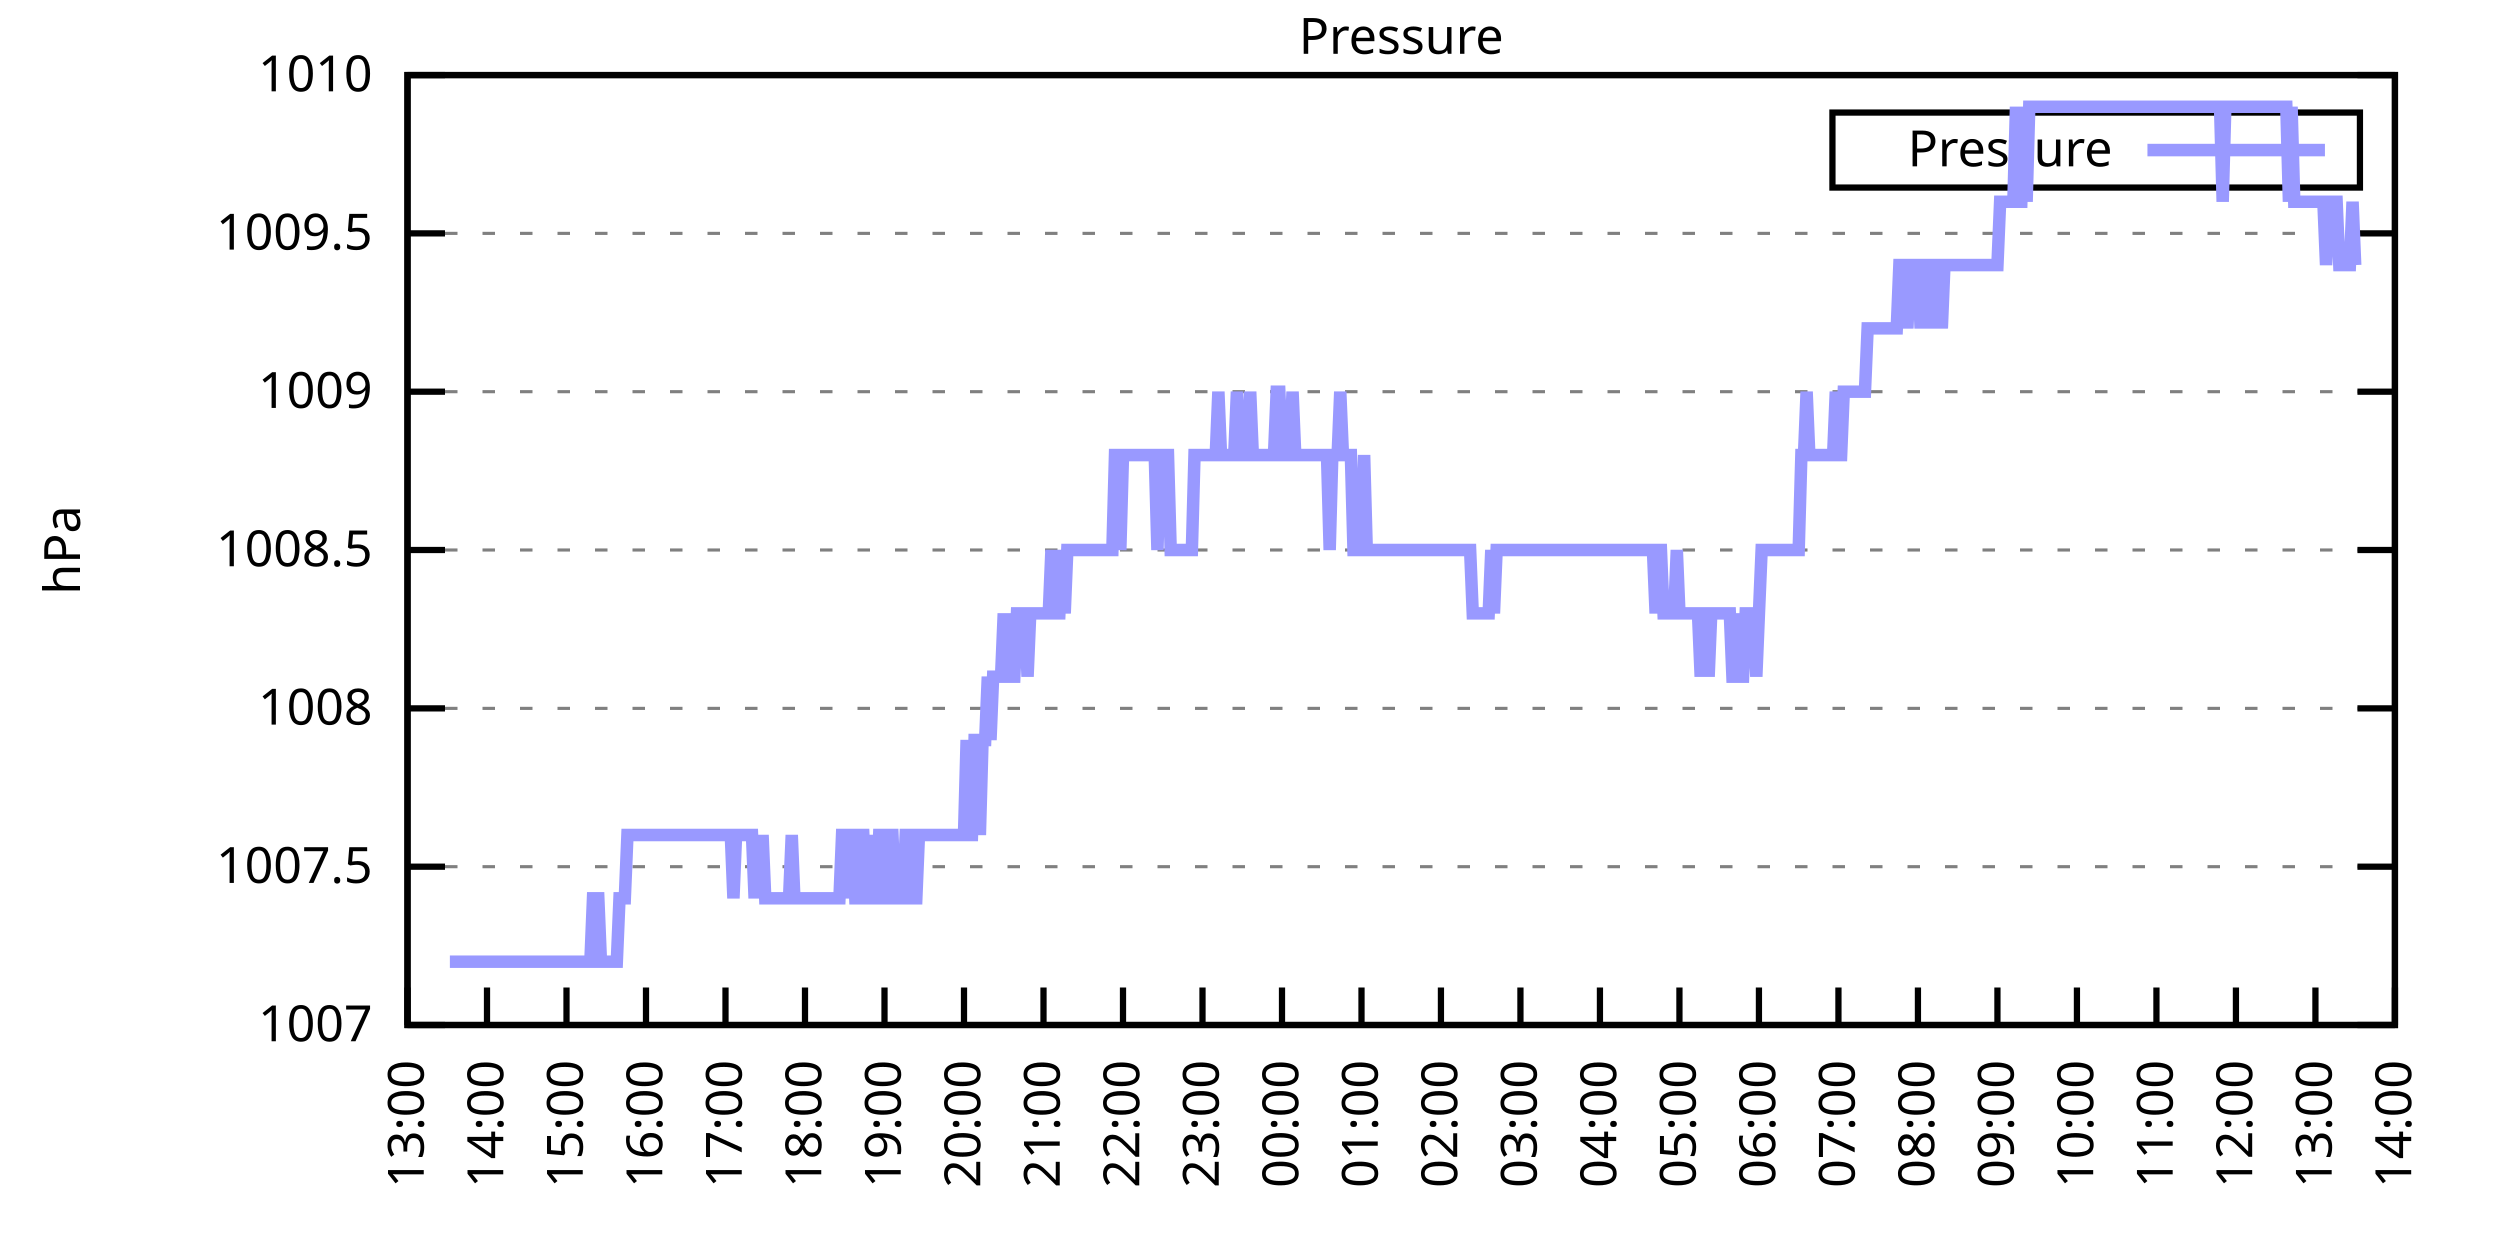
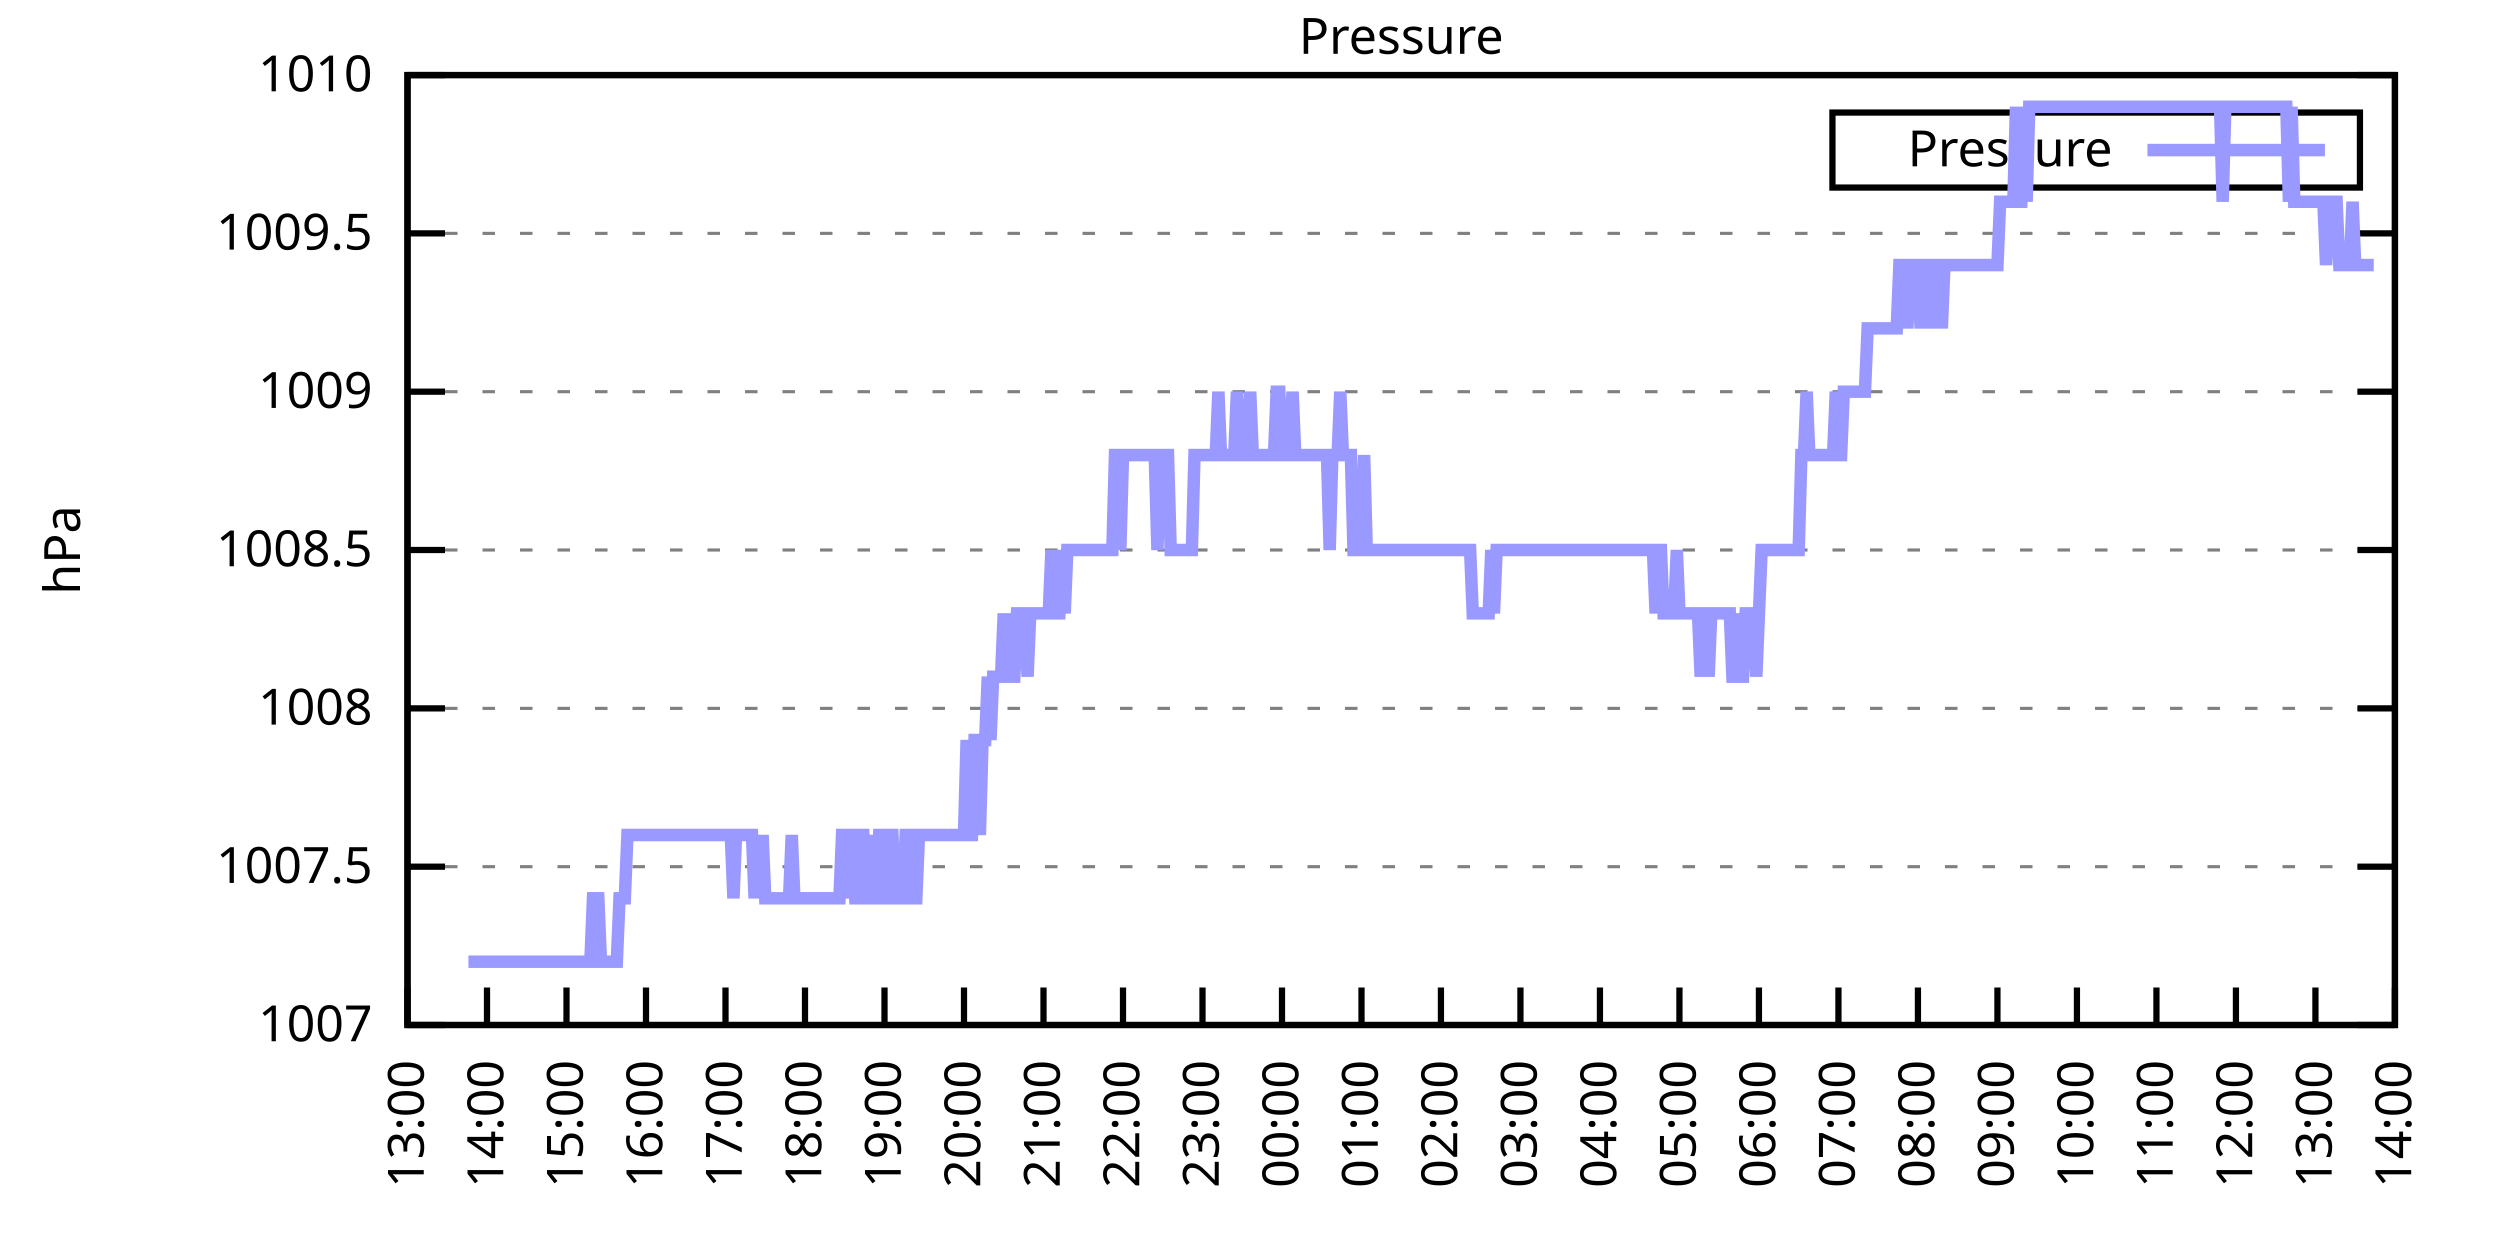
<svg xmlns="http://www.w3.org/2000/svg" xmlns:xlink="http://www.w3.org/1999/xlink" width="400" height="200" viewBox="0 0 400 200">
  <g id="gnuplot_canvas">
    <rect x="0" y="0" width="400" height="200" fill="none" />
    <defs>
      <circle id="gpDot" r="0.5" stroke-width="0.5" stroke="currentColor" />
      <path id="gpPt0" stroke-width="0.333" stroke="currentColor" d="M-1,0 h2 M0,-1 v2" />
      <path id="gpPt1" stroke-width="0.333" stroke="currentColor" d="M-1,-1 L1,1 M1,-1 L-1,1" />
      <path id="gpPt2" stroke-width="0.333" stroke="currentColor" d="M-1,0 L1,0 M0,-1 L0,1 M-1,-1 L1,1 M-1,1 L1,-1" />
      <rect id="gpPt3" stroke-width="0.333" stroke="currentColor" x="-1" y="-1" width="2" height="2" />
      <rect id="gpPt4" stroke-width="0.333" stroke="currentColor" fill="currentColor" x="-1" y="-1" width="2" height="2" />
      <circle id="gpPt5" stroke-width="0.333" stroke="currentColor" cx="0" cy="0" r="1" />
      <use xlink:href="#gpPt5" id="gpPt6" fill="currentColor" stroke="none" />
      <path id="gpPt7" stroke-width="0.333" stroke="currentColor" d="M0,-1.33 L-1.33,0.67 L1.33,0.67 z" />
      <use xlink:href="#gpPt7" id="gpPt8" fill="currentColor" stroke="none" />
      <use xlink:href="#gpPt7" id="gpPt9" stroke="currentColor" transform="rotate(180)" />
      <use xlink:href="#gpPt9" id="gpPt10" fill="currentColor" stroke="none" />
      <use xlink:href="#gpPt3" id="gpPt11" stroke="currentColor" transform="rotate(45)" />
      <use xlink:href="#gpPt11" id="gpPt12" fill="currentColor" stroke="none" />
      <path id="gpPt13" stroke-width="0.333" stroke="currentColor" d="M0,1.330 L1.265,0.411 L0.782,-1.067 L-0.782,-1.076 L-1.265,0.411 z" />
      <use xlink:href="#gpPt13" id="gpPt14" fill="currentColor" stroke="none" />
      <filter id="textbox" filterUnits="objectBoundingBox" x="0" y="0" height="1" width="1">
        <feFlood flood-color="white" flood-opacity="1" result="bgnd" />
        <feComposite in="SourceGraphic" in2="bgnd" operator="atop" />
      </filter>
      <filter id="greybox" filterUnits="objectBoundingBox" x="0" y="0" height="1" width="1">
        <feFlood flood-color="lightgrey" flood-opacity="1" result="grey" />
        <feComposite in="SourceGraphic" in2="grey" operator="atop" />
      </filter>
    </defs>
    <g fill="none" color="white" stroke="currentColor" stroke-width="1.00" stroke-linecap="butt" stroke-linejoin="miter">
</g>
    <g fill="none" color="black" stroke="currentColor" stroke-width="1.00" stroke-linecap="butt" stroke-linejoin="miter">
      <g stroke="none" shape-rendering="crispEdges">
        <polygon fill="rgb(255, 255, 255)" points="65.20,164.00 383.18,164.00 383.18,12.02 65.20,12.02 " />
      </g>
    </g>
    <g fill="none" color="black" stroke="currentColor" stroke-width="1.00" stroke-linecap="butt" stroke-linejoin="miter">
</g>
    <g fill="none" color="black" stroke="black" stroke-width="0.50" stroke-linecap="butt" stroke-linejoin="miter">
</g>
    <g fill="none" color="gray" stroke="currentColor" stroke-width="0.50" stroke-linecap="butt" stroke-linejoin="miter">
      <path stroke="gray" stroke-dasharray="2,4" class="gridline" d="M65.20,164.00 L383.19,164.00  " />
    </g>
    <g fill="none" color="gray" stroke="gray" stroke-width="1.00" stroke-linecap="butt" stroke-linejoin="miter">
</g>
    <g fill="none" color="black" stroke="currentColor" stroke-width="1.00" stroke-linecap="butt" stroke-linejoin="miter">
      <path stroke="black" d="M65.20,164.00 L71.20,164.00 M383.19,164.00 L377.19,164.00  " />
      <g transform="translate(59.60,166.60)" stroke="none" fill="black" font-family="Sans" font-size="8.00" text-anchor="end">
        <text>
          <tspan font-family="Sans"> 1007</tspan>
        </text>
      </g>
    </g>
    <g fill="none" color="black" stroke="currentColor" stroke-width="1.00" stroke-linecap="butt" stroke-linejoin="miter">
</g>
    <g fill="none" color="black" stroke="black" stroke-width="0.50" stroke-linecap="butt" stroke-linejoin="miter">
</g>
    <g fill="none" color="gray" stroke="currentColor" stroke-width="0.50" stroke-linecap="butt" stroke-linejoin="miter">
      <path stroke="gray" stroke-dasharray="2,4" class="gridline" d="M65.20,138.67 L383.19,138.67  " />
    </g>
    <g fill="none" color="gray" stroke="gray" stroke-width="1.00" stroke-linecap="butt" stroke-linejoin="miter">
</g>
    <g fill="none" color="black" stroke="currentColor" stroke-width="1.00" stroke-linecap="butt" stroke-linejoin="miter">
      <path stroke="black" d="M65.20,138.67 L71.20,138.67 M383.19,138.67 L377.19,138.67  " />
      <g transform="translate(59.60,141.27)" stroke="none" fill="black" font-family="Sans" font-size="8.00" text-anchor="end">
        <text>
          <tspan font-family="Sans"> 1007.5</tspan>
        </text>
      </g>
    </g>
    <g fill="none" color="black" stroke="currentColor" stroke-width="1.00" stroke-linecap="butt" stroke-linejoin="miter">
</g>
    <g fill="none" color="black" stroke="black" stroke-width="0.50" stroke-linecap="butt" stroke-linejoin="miter">
</g>
    <g fill="none" color="gray" stroke="currentColor" stroke-width="0.50" stroke-linecap="butt" stroke-linejoin="miter">
      <path stroke="gray" stroke-dasharray="2,4" class="gridline" d="M65.20,113.34 L383.19,113.34  " />
    </g>
    <g fill="none" color="gray" stroke="gray" stroke-width="1.00" stroke-linecap="butt" stroke-linejoin="miter">
</g>
    <g fill="none" color="black" stroke="currentColor" stroke-width="1.00" stroke-linecap="butt" stroke-linejoin="miter">
      <path stroke="black" d="M65.20,113.34 L71.20,113.34 M383.19,113.34 L377.19,113.34  " />
      <g transform="translate(59.60,115.94)" stroke="none" fill="black" font-family="Sans" font-size="8.00" text-anchor="end">
        <text>
          <tspan font-family="Sans"> 1008</tspan>
        </text>
      </g>
    </g>
    <g fill="none" color="black" stroke="currentColor" stroke-width="1.00" stroke-linecap="butt" stroke-linejoin="miter">
</g>
    <g fill="none" color="black" stroke="black" stroke-width="0.50" stroke-linecap="butt" stroke-linejoin="miter">
</g>
    <g fill="none" color="gray" stroke="currentColor" stroke-width="0.50" stroke-linecap="butt" stroke-linejoin="miter">
      <path stroke="gray" stroke-dasharray="2,4" class="gridline" d="M65.20,88.00 L383.19,88.00  " />
    </g>
    <g fill="none" color="gray" stroke="gray" stroke-width="1.00" stroke-linecap="butt" stroke-linejoin="miter">
</g>
    <g fill="none" color="black" stroke="currentColor" stroke-width="1.00" stroke-linecap="butt" stroke-linejoin="miter">
      <path stroke="black" d="M65.20,88.00 L71.20,88.00 M383.19,88.00 L377.19,88.00  " />
      <g transform="translate(59.60,90.60)" stroke="none" fill="black" font-family="Sans" font-size="8.00" text-anchor="end">
        <text>
          <tspan font-family="Sans"> 1008.5</tspan>
        </text>
      </g>
    </g>
    <g fill="none" color="black" stroke="currentColor" stroke-width="1.00" stroke-linecap="butt" stroke-linejoin="miter">
</g>
    <g fill="none" color="black" stroke="black" stroke-width="0.50" stroke-linecap="butt" stroke-linejoin="miter">
</g>
    <g fill="none" color="gray" stroke="currentColor" stroke-width="0.50" stroke-linecap="butt" stroke-linejoin="miter">
      <path stroke="gray" stroke-dasharray="2,4" class="gridline" d="M65.20,62.67 L383.19,62.67  " />
    </g>
    <g fill="none" color="gray" stroke="gray" stroke-width="1.00" stroke-linecap="butt" stroke-linejoin="miter">
</g>
    <g fill="none" color="black" stroke="currentColor" stroke-width="1.00" stroke-linecap="butt" stroke-linejoin="miter">
      <path stroke="black" d="M65.20,62.67 L71.20,62.67 M383.19,62.67 L377.19,62.67  " />
      <g transform="translate(59.60,65.27)" stroke="none" fill="black" font-family="Sans" font-size="8.00" text-anchor="end">
        <text>
          <tspan font-family="Sans"> 1009</tspan>
        </text>
      </g>
    </g>
    <g fill="none" color="black" stroke="currentColor" stroke-width="1.00" stroke-linecap="butt" stroke-linejoin="miter">
</g>
    <g fill="none" color="black" stroke="black" stroke-width="0.50" stroke-linecap="butt" stroke-linejoin="miter">
</g>
    <g fill="none" color="gray" stroke="currentColor" stroke-width="0.50" stroke-linecap="butt" stroke-linejoin="miter">
      <path stroke="gray" stroke-dasharray="2,4" class="gridline" d="M65.20,37.34 L383.19,37.34  " />
    </g>
    <g fill="none" color="gray" stroke="gray" stroke-width="1.00" stroke-linecap="butt" stroke-linejoin="miter">
</g>
    <g fill="none" color="black" stroke="currentColor" stroke-width="1.00" stroke-linecap="butt" stroke-linejoin="miter">
      <path stroke="black" d="M65.20,37.34 L71.20,37.34 M383.19,37.34 L377.19,37.34  " />
      <g transform="translate(59.60,39.94)" stroke="none" fill="black" font-family="Sans" font-size="8.00" text-anchor="end">
        <text>
          <tspan font-family="Sans"> 1009.5</tspan>
        </text>
      </g>
    </g>
    <g fill="none" color="black" stroke="currentColor" stroke-width="1.00" stroke-linecap="butt" stroke-linejoin="miter">
</g>
    <g fill="none" color="black" stroke="black" stroke-width="0.50" stroke-linecap="butt" stroke-linejoin="miter">
</g>
    <g fill="none" color="gray" stroke="currentColor" stroke-width="0.50" stroke-linecap="butt" stroke-linejoin="miter">
      <path stroke="gray" stroke-dasharray="2,4" class="gridline" d="M65.20,12.01 L383.19,12.01  " />
    </g>
    <g fill="none" color="gray" stroke="gray" stroke-width="1.00" stroke-linecap="butt" stroke-linejoin="miter">
</g>
    <g fill="none" color="black" stroke="currentColor" stroke-width="1.00" stroke-linecap="butt" stroke-linejoin="miter">
      <path stroke="black" d="M65.20,12.01 L71.20,12.01 M383.19,12.01 L377.19,12.01  " />
      <g transform="translate(59.60,14.61)" stroke="none" fill="black" font-family="Sans" font-size="8.00" text-anchor="end">
        <text>
          <tspan font-family="Sans"> 1010</tspan>
        </text>
      </g>
    </g>
    <g fill="none" color="black" stroke="currentColor" stroke-width="1.00" stroke-linecap="butt" stroke-linejoin="miter">
      <path stroke="black" d="M65.20,164.00 L65.20,158.00  " />
      <g transform="translate(67.80,169.60) rotate(270.00)" stroke="none" fill="black" font-family="Sans" font-size="8.00" text-anchor="end">
        <text>
          <tspan font-family="Sans">13:00</tspan>
        </text>
      </g>
    </g>
    <g fill="none" color="black" stroke="currentColor" stroke-width="1.00" stroke-linecap="butt" stroke-linejoin="miter">
      <path stroke="black" d="M77.92,164.00 L77.92,158.00  " />
      <g transform="translate(80.52,169.60) rotate(270.00)" stroke="none" fill="black" font-family="Sans" font-size="8.00" text-anchor="end">
        <text>
          <tspan font-family="Sans">14:00</tspan>
        </text>
      </g>
    </g>
    <g fill="none" color="black" stroke="currentColor" stroke-width="1.00" stroke-linecap="butt" stroke-linejoin="miter">
      <path stroke="black" d="M90.64,164.00 L90.64,158.00  " />
      <g transform="translate(93.24,169.60) rotate(270.00)" stroke="none" fill="black" font-family="Sans" font-size="8.00" text-anchor="end">
        <text>
          <tspan font-family="Sans">15:00</tspan>
        </text>
      </g>
    </g>
    <g fill="none" color="black" stroke="currentColor" stroke-width="1.00" stroke-linecap="butt" stroke-linejoin="miter">
      <path stroke="black" d="M103.36,164.00 L103.36,158.00  " />
      <g transform="translate(105.96,169.60) rotate(270.00)" stroke="none" fill="black" font-family="Sans" font-size="8.00" text-anchor="end">
        <text>
          <tspan font-family="Sans">16:00</tspan>
        </text>
      </g>
    </g>
    <g fill="none" color="black" stroke="currentColor" stroke-width="1.00" stroke-linecap="butt" stroke-linejoin="miter">
      <path stroke="black" d="M116.08,164.00 L116.08,158.00  " />
      <g transform="translate(118.68,169.60) rotate(270.00)" stroke="none" fill="black" font-family="Sans" font-size="8.00" text-anchor="end">
        <text>
          <tspan font-family="Sans">17:00</tspan>
        </text>
      </g>
    </g>
    <g fill="none" color="black" stroke="currentColor" stroke-width="1.00" stroke-linecap="butt" stroke-linejoin="miter">
      <path stroke="black" d="M128.80,164.00 L128.80,158.00  " />
      <g transform="translate(131.40,169.60) rotate(270.00)" stroke="none" fill="black" font-family="Sans" font-size="8.00" text-anchor="end">
        <text>
          <tspan font-family="Sans">18:00</tspan>
        </text>
      </g>
    </g>
    <g fill="none" color="black" stroke="currentColor" stroke-width="1.00" stroke-linecap="butt" stroke-linejoin="miter">
      <path stroke="black" d="M141.52,164.00 L141.52,158.00  " />
      <g transform="translate(144.12,169.60) rotate(270.00)" stroke="none" fill="black" font-family="Sans" font-size="8.00" text-anchor="end">
        <text>
          <tspan font-family="Sans">19:00</tspan>
        </text>
      </g>
    </g>
    <g fill="none" color="black" stroke="currentColor" stroke-width="1.00" stroke-linecap="butt" stroke-linejoin="miter">
      <path stroke="black" d="M154.24,164.00 L154.24,158.00  " />
      <g transform="translate(156.84,169.60) rotate(270.00)" stroke="none" fill="black" font-family="Sans" font-size="8.00" text-anchor="end">
        <text>
          <tspan font-family="Sans">20:00</tspan>
        </text>
      </g>
    </g>
    <g fill="none" color="black" stroke="currentColor" stroke-width="1.00" stroke-linecap="butt" stroke-linejoin="miter">
      <path stroke="black" d="M166.96,164.00 L166.96,158.00  " />
      <g transform="translate(169.56,169.60) rotate(270.00)" stroke="none" fill="black" font-family="Sans" font-size="8.00" text-anchor="end">
        <text>
          <tspan font-family="Sans">21:00</tspan>
        </text>
      </g>
    </g>
    <g fill="none" color="black" stroke="currentColor" stroke-width="1.00" stroke-linecap="butt" stroke-linejoin="miter">
      <path stroke="black" d="M179.68,164.00 L179.68,158.00  " />
      <g transform="translate(182.28,169.60) rotate(270.00)" stroke="none" fill="black" font-family="Sans" font-size="8.00" text-anchor="end">
        <text>
          <tspan font-family="Sans">22:00</tspan>
        </text>
      </g>
    </g>
    <g fill="none" color="black" stroke="currentColor" stroke-width="1.00" stroke-linecap="butt" stroke-linejoin="miter">
      <path stroke="black" d="M192.40,164.00 L192.40,158.00  " />
      <g transform="translate(195.00,169.60) rotate(270.00)" stroke="none" fill="black" font-family="Sans" font-size="8.00" text-anchor="end">
        <text>
          <tspan font-family="Sans">23:00</tspan>
        </text>
      </g>
    </g>
    <g fill="none" color="black" stroke="currentColor" stroke-width="1.00" stroke-linecap="butt" stroke-linejoin="miter">
      <path stroke="black" d="M205.12,164.00 L205.12,158.00  " />
      <g transform="translate(207.72,169.60) rotate(270.00)" stroke="none" fill="black" font-family="Sans" font-size="8.00" text-anchor="end">
        <text>
          <tspan font-family="Sans">00:00</tspan>
        </text>
      </g>
    </g>
    <g fill="none" color="black" stroke="currentColor" stroke-width="1.00" stroke-linecap="butt" stroke-linejoin="miter">
      <path stroke="black" d="M217.84,164.00 L217.84,158.00  " />
      <g transform="translate(220.44,169.60) rotate(270.00)" stroke="none" fill="black" font-family="Sans" font-size="8.00" text-anchor="end">
        <text>
          <tspan font-family="Sans">01:00</tspan>
        </text>
      </g>
    </g>
    <g fill="none" color="black" stroke="currentColor" stroke-width="1.00" stroke-linecap="butt" stroke-linejoin="miter">
      <path stroke="black" d="M230.55,164.00 L230.55,158.00  " />
      <g transform="translate(233.15,169.60) rotate(270.00)" stroke="none" fill="black" font-family="Sans" font-size="8.00" text-anchor="end">
        <text>
          <tspan font-family="Sans">02:00</tspan>
        </text>
      </g>
    </g>
    <g fill="none" color="black" stroke="currentColor" stroke-width="1.00" stroke-linecap="butt" stroke-linejoin="miter">
      <path stroke="black" d="M243.27,164.00 L243.27,158.00  " />
      <g transform="translate(245.87,169.60) rotate(270.00)" stroke="none" fill="black" font-family="Sans" font-size="8.00" text-anchor="end">
        <text>
          <tspan font-family="Sans">03:00</tspan>
        </text>
      </g>
    </g>
    <g fill="none" color="black" stroke="currentColor" stroke-width="1.00" stroke-linecap="butt" stroke-linejoin="miter">
      <path stroke="black" d="M255.99,164.00 L255.99,158.00  " />
      <g transform="translate(258.59,169.60) rotate(270.00)" stroke="none" fill="black" font-family="Sans" font-size="8.00" text-anchor="end">
        <text>
          <tspan font-family="Sans">04:00</tspan>
        </text>
      </g>
    </g>
    <g fill="none" color="black" stroke="currentColor" stroke-width="1.00" stroke-linecap="butt" stroke-linejoin="miter">
      <path stroke="black" d="M268.71,164.00 L268.71,158.00  " />
      <g transform="translate(271.31,169.60) rotate(270.00)" stroke="none" fill="black" font-family="Sans" font-size="8.00" text-anchor="end">
        <text>
          <tspan font-family="Sans">05:00</tspan>
        </text>
      </g>
    </g>
    <g fill="none" color="black" stroke="currentColor" stroke-width="1.00" stroke-linecap="butt" stroke-linejoin="miter">
      <path stroke="black" d="M281.43,164.00 L281.43,158.00  " />
      <g transform="translate(284.03,169.60) rotate(270.00)" stroke="none" fill="black" font-family="Sans" font-size="8.00" text-anchor="end">
        <text>
          <tspan font-family="Sans">06:00</tspan>
        </text>
      </g>
    </g>
    <g fill="none" color="black" stroke="currentColor" stroke-width="1.00" stroke-linecap="butt" stroke-linejoin="miter">
      <path stroke="black" d="M294.15,164.00 L294.15,158.00  " />
      <g transform="translate(296.75,169.60) rotate(270.00)" stroke="none" fill="black" font-family="Sans" font-size="8.00" text-anchor="end">
        <text>
          <tspan font-family="Sans">07:00</tspan>
        </text>
      </g>
    </g>
    <g fill="none" color="black" stroke="currentColor" stroke-width="1.00" stroke-linecap="butt" stroke-linejoin="miter">
      <path stroke="black" d="M306.87,164.00 L306.87,158.00  " />
      <g transform="translate(309.47,169.60) rotate(270.00)" stroke="none" fill="black" font-family="Sans" font-size="8.00" text-anchor="end">
        <text>
          <tspan font-family="Sans">08:00</tspan>
        </text>
      </g>
    </g>
    <g fill="none" color="black" stroke="currentColor" stroke-width="1.00" stroke-linecap="butt" stroke-linejoin="miter">
      <path stroke="black" d="M319.59,164.00 L319.59,158.00  " />
      <g transform="translate(322.19,169.60) rotate(270.00)" stroke="none" fill="black" font-family="Sans" font-size="8.00" text-anchor="end">
        <text>
          <tspan font-family="Sans">09:00</tspan>
        </text>
      </g>
    </g>
    <g fill="none" color="black" stroke="currentColor" stroke-width="1.00" stroke-linecap="butt" stroke-linejoin="miter">
      <path stroke="black" d="M332.31,164.00 L332.31,158.00  " />
      <g transform="translate(334.91,169.60) rotate(270.00)" stroke="none" fill="black" font-family="Sans" font-size="8.00" text-anchor="end">
        <text>
          <tspan font-family="Sans">10:00</tspan>
        </text>
      </g>
    </g>
    <g fill="none" color="black" stroke="currentColor" stroke-width="1.00" stroke-linecap="butt" stroke-linejoin="miter">
      <path stroke="black" d="M345.03,164.00 L345.03,158.00  " />
      <g transform="translate(347.63,169.60) rotate(270.00)" stroke="none" fill="black" font-family="Sans" font-size="8.00" text-anchor="end">
        <text>
          <tspan font-family="Sans">11:00</tspan>
        </text>
      </g>
    </g>
    <g fill="none" color="black" stroke="currentColor" stroke-width="1.00" stroke-linecap="butt" stroke-linejoin="miter">
      <path stroke="black" d="M357.75,164.00 L357.75,158.00  " />
      <g transform="translate(360.35,169.60) rotate(270.00)" stroke="none" fill="black" font-family="Sans" font-size="8.00" text-anchor="end">
        <text>
          <tspan font-family="Sans">12:00</tspan>
        </text>
      </g>
    </g>
    <g fill="none" color="black" stroke="currentColor" stroke-width="1.00" stroke-linecap="butt" stroke-linejoin="miter">
      <path stroke="black" d="M370.47,164.00 L370.47,158.00  " />
      <g transform="translate(373.07,169.60) rotate(270.00)" stroke="none" fill="black" font-family="Sans" font-size="8.00" text-anchor="end">
        <text>
          <tspan font-family="Sans">13:00</tspan>
        </text>
      </g>
    </g>
    <g fill="none" color="black" stroke="currentColor" stroke-width="1.00" stroke-linecap="butt" stroke-linejoin="miter">
      <path stroke="black" d="M383.19,164.00 L383.19,158.00  " />
      <g transform="translate(385.79,169.60) rotate(270.00)" stroke="none" fill="black" font-family="Sans" font-size="8.00" text-anchor="end">
        <text>
          <tspan font-family="Sans">14:00</tspan>
        </text>
      </g>
    </g>
    <g fill="none" color="black" stroke="currentColor" stroke-width="1.00" stroke-linecap="butt" stroke-linejoin="miter">
</g>
    <g fill="none" color="black" stroke="currentColor" stroke-width="1.00" stroke-linecap="butt" stroke-linejoin="miter">
      <path stroke="black" d="M65.20,12.01 L65.20,164.00 L383.19,164.00 L383.19,12.01 L65.20,12.01 Z  " />
    </g>
    <g fill="none" color="black" stroke="currentColor" stroke-width="1.00" stroke-linecap="butt" stroke-linejoin="miter">
</g>
    <g fill="none" color="black" stroke="currentColor" stroke-width="1.00" stroke-linecap="butt" stroke-linejoin="miter">
      <path stroke="black" d="M293.19,30.01 L293.19,18.01 L377.59,18.01 L377.59,30.01 L293.19,30.01 Z  " />
    </g>
    <g id="Pressure_plot_1">
      <g fill="none" color="white" stroke="black" stroke-width="2.00" stroke-linecap="butt" stroke-linejoin="miter">
</g>
      <g fill="none" color="black" stroke="currentColor" stroke-width="2.00" stroke-linecap="butt" stroke-linejoin="miter">
        <g transform="translate(337.99,26.61)" stroke="none" fill="black" font-family="Sans" font-size="8.00" text-anchor="end">
          <text>
            <tspan font-family="Sans">Pressure</tspan>
          </text>
        </g>
      </g>
      <g fill="none" color="black" stroke="currentColor" stroke-width="2.00" stroke-linecap="butt" stroke-linejoin="miter">
-         <path stroke="rgb(153, 153, 255)" d="M343.59,24.01 L371.99,24.01 M71.98,153.87 L72.41,153.87 L72.83,153.87 L73.26,153.87 L73.68,153.87 L74.10,153.87   L74.53,153.87 L74.95,153.87 L75.38,153.87 L75.80,153.87 L76.22,153.87 L76.65,153.87 L77.07,153.87 L77.50,153.87   L77.92,153.87 L78.34,153.87 L78.77,153.87 L79.19,153.87 L79.62,153.87 L80.04,153.87 L80.46,153.87 L80.89,153.87   L81.31,153.87 L81.74,153.87 L82.16,153.87 L82.58,153.87 L83.01,153.87 L83.43,153.87 L83.86,153.87 L84.28,153.87   L84.70,153.87 L85.13,153.87 L85.55,153.87 L85.98,153.87 L86.40,153.87 L86.82,153.87 L87.25,153.87 L87.67,153.87   L88.10,153.87 L88.52,153.87 L88.94,153.87 L89.37,153.87 L89.79,153.87 L90.22,153.87 L90.64,153.87 L91.06,153.87   L91.49,153.87 L91.91,153.87 L92.34,153.87 L92.76,153.87 L93.18,153.87 L93.61,153.87 L94.03,153.87 L94.46,153.87   L94.88,143.73 L95.30,143.73 L95.73,143.73 L96.15,153.87 L96.58,153.87 L97.00,153.87 L97.42,153.87 L97.85,153.87   L98.27,153.87 L98.69,153.87 L99.12,143.73 L99.54,143.73 L99.97,143.73 L100.39,133.60 L100.81,133.60 L101.24,133.60   L101.66,133.60 L102.09,133.60 L102.51,133.60 L102.93,133.60 L103.36,133.60 L103.78,133.60 L104.21,133.60 L104.63,133.60   L105.05,133.60 L105.48,133.60 L105.90,133.60 L106.33,133.60 L106.75,133.60 L107.17,133.60 L107.60,133.60 L108.02,133.60   L108.45,133.60 L108.87,133.60 L109.29,133.60 L109.72,133.60 L110.14,133.60 L110.57,133.60 L110.99,133.60 L111.41,133.60   L111.84,133.60 L112.26,133.60 L112.69,133.60 L113.11,133.60 L113.53,133.60 L113.96,133.60 L114.38,133.60 L114.81,133.60   L115.23,133.60 L115.65,133.60 L116.08,133.60 L116.50,133.60 L116.93,133.60 L117.35,143.73 L117.77,133.60 L118.20,133.60   L118.62,133.60 L119.05,133.60 L119.47,133.60 L119.89,133.60 L120.32,133.60 L120.74,143.73 L121.17,133.60 L121.59,143.73   L122.01,133.60 L122.44,143.73 L122.86,143.73 L123.29,143.73 L123.71,143.73 L124.13,143.73 L124.56,143.73 L124.98,143.73   L125.41,143.73 L125.83,143.73 L126.25,143.73 L126.68,133.60 L127.10,143.73 L127.53,143.73 L127.95,143.73 L128.37,143.73   L128.80,143.73 L129.22,143.73 L129.65,143.73 L130.07,143.73 L130.49,143.73 L130.92,143.73 L131.34,143.73 L131.77,143.73   L132.19,143.73 L132.61,143.73 L133.04,143.73 L133.46,143.73 L133.89,143.73 L134.31,143.73 L134.73,133.60 L135.16,133.60   L135.58,143.73 L136.01,133.60 L136.43,133.60 L136.85,143.73 L137.28,143.73 L137.70,133.60 L138.13,133.60 L138.55,143.73   L138.97,143.73 L139.40,133.60 L139.82,143.73 L140.25,143.73 L140.67,133.60 L141.09,133.60 L141.52,143.73 L141.94,143.73   L142.37,133.60 L142.79,133.60 L143.21,143.73 L143.64,143.73 L144.06,143.73 L144.49,143.73 L144.91,133.60 L145.33,133.60   L145.76,143.73 L146.18,143.73 L146.61,143.73 L147.03,133.60 L147.45,133.60 L147.88,133.60 L148.30,133.60 L148.73,133.60   L149.15,133.60 L149.57,133.60 L150.00,133.60 L150.42,133.60 L150.85,133.60 L151.27,133.60 L151.69,133.60 L152.12,133.60   L152.54,133.60 L152.97,133.60 L153.39,133.60 L153.81,133.60 L154.24,133.60 L154.66,118.40 L155.09,133.60 L155.51,133.60   L155.93,118.40 L156.36,118.40 L156.78,133.60 L157.21,118.40 L157.63,118.40 L158.05,108.27 L158.48,118.40 L158.90,108.27   L159.33,108.27 L159.75,108.27 L160.17,108.27 L160.60,98.14 L161.02,108.27 L161.44,98.14 L161.87,108.27 L162.29,108.27   L162.72,98.14 L163.14,98.14 L163.56,98.14 L163.99,98.14 L164.41,108.27 L164.84,98.14 L165.26,98.14 L165.68,98.14   L166.11,98.14 L166.53,98.14 L166.96,98.14 L167.38,98.14 L167.80,98.14 L168.23,88.00 L168.65,98.14 L169.08,98.14   L169.50,98.14 L169.92,88.00 L170.35,98.14 L170.77,88.00 L171.20,88.00 L171.62,88.00 L172.04,88.00 L172.47,88.00   L172.89,88.00 L173.32,88.00 L173.74,88.00 L174.16,88.00 L174.59,88.00 L175.01,88.00 L175.44,88.00 L175.86,88.00   L176.28,88.00 L176.71,88.00 L177.13,88.00 L177.56,88.00 L177.98,88.00 L178.40,72.81 L178.83,72.81 L179.25,88.00   L179.68,72.81 L180.10,72.81 L180.52,72.81 L180.95,72.81 L181.37,72.81 L181.80,72.81 L182.22,72.81 L182.64,72.81   L183.07,72.81 L183.49,72.81 L183.92,72.81 L184.34,72.81 L184.76,72.81 L185.19,88.00 L185.61,72.81 L186.04,72.81   L186.46,72.81 L186.88,72.81 L187.31,88.00 L187.73,88.00 L188.16,88.00 L188.58,88.00 L189.00,88.00 L189.43,88.00   L189.85,88.00 L190.28,88.00 L190.70,88.00 L191.12,72.81 L191.55,72.81 L191.97,72.81 L192.40,72.81 L192.82,72.81   L193.24,72.81 L193.67,72.81 L194.09,72.81 L194.52,72.81 L194.94,62.67 L195.36,72.81 L195.79,72.81 L196.21,72.81   L196.64,72.81 L197.06,72.81 L197.48,72.81 L197.91,62.67 L198.33,72.81 L198.76,72.81 L199.18,72.81 L199.60,72.81   L200.03,62.67 L200.45,72.81 L200.88,72.81 L201.30,72.81 L201.72,72.81 L202.15,72.81 L202.57,72.81 L203.00,72.81   L203.42,72.81 L203.84,72.81 L204.27,62.67 L204.69,62.67 L205.12,72.81 L205.54,72.81 L205.96,72.81 L206.39,72.81   L206.81,62.67 L207.24,72.81 L207.66,72.81 L208.08,72.81 L208.51,72.81 L208.93,72.81 L209.36,72.81 L209.78,72.81   L210.20,72.81 L210.63,72.81 L211.05,72.81 L211.48,72.81 L211.90,72.81 L212.32,72.81 L212.75,88.00 L213.17,72.81   L213.60,72.81 L214.02,72.81 L214.44,62.67 L214.87,72.81 L215.29,72.81 L215.72,72.81 L216.14,72.81 L216.56,88.00   L216.99,88.00 L217.41,88.00 L217.84,88.00 L218.26,72.81 L218.68,88.00 L219.11,88.00 L219.53,88.00 L219.96,88.00   L220.38,88.00 L220.80,88.00 L221.23,88.00 L221.65,88.00 L222.08,88.00 L222.50,88.00 L222.92,88.00 L223.35,88.00   L223.77,88.00 L224.20,88.00 L224.62,88.00 L225.04,88.00 L225.47,88.00 L225.89,88.00 L226.31,88.00 L226.74,88.00   L227.16,88.00 L227.59,88.00 L228.01,88.00 L228.43,88.00 L228.86,88.00 L229.28,88.00 L229.71,88.00 L230.13,88.00   L230.55,88.00 L230.98,88.00 L231.40,88.00 L231.83,88.00 L232.25,88.00 L232.67,88.00 L233.10,88.00 L233.52,88.00   L233.95,88.00 L234.37,88.00 L234.79,88.00 L235.22,88.00 L235.64,98.14 L236.07,98.14 L236.49,98.14 L236.91,98.14   L237.34,98.14 L237.76,98.14 L238.19,98.14 L238.61,88.00 L239.03,98.14 L239.46,88.00 L239.88,88.00 L240.31,88.00   L240.73,88.00 L241.15,88.00 L241.58,88.00 L242.00,88.00 L242.43,88.00 L242.85,88.00 L243.27,88.00 L243.70,88.00   L244.12,88.00 L244.55,88.00 L244.97,88.00 L245.39,88.00 L245.82,88.00 L246.24,88.00 L246.67,88.00 L247.09,88.00   L247.51,88.00 L247.94,88.00 L248.36,88.00 L248.79,88.00 L249.21,88.00 L249.63,88.00 L250.06,88.00 L250.48,88.00   L250.91,88.00 L251.33,88.00 L251.75,88.00 L252.18,88.00 L252.60,88.00 L253.03,88.00 L253.45,88.00 L253.87,88.00   L254.30,88.00 L254.72,88.00 L255.15,88.00 L255.57,88.00 L255.99,88.00 L256.42,88.00 L256.84,88.00 L257.27,88.00   L257.69,88.00 L258.11,88.00 L258.54,88.00 L258.96,88.00 L259.39,88.00 L259.81,88.00 L260.23,88.00 L260.66,88.00   L261.08,88.00 L261.51,88.00 L261.93,88.00 L262.35,88.00 L262.78,88.00 L263.20,88.00 L263.63,88.00 L264.05,88.00   L264.47,88.00 L264.90,98.14 L265.32,88.00 L265.75,88.00 L266.17,98.14 L266.59,98.14 L267.02,98.14 L267.44,98.14   L267.87,98.14 L268.29,88.00 L268.71,98.14 L269.14,98.14 L269.56,98.14 L269.99,98.14 L270.41,98.14 L270.83,98.14   L271.26,98.14 L271.68,98.14 L272.11,108.27 L272.53,98.14 L272.95,98.14 L273.38,108.27 L273.80,98.14 L274.23,98.14   L274.65,98.14 L275.07,98.14 L275.50,98.14 L275.92,98.14 L276.35,98.14 L276.77,98.14 L277.19,108.27 L277.62,108.27   L278.04,98.14 L278.47,108.27 L278.89,108.27 L279.31,98.14 L279.74,98.14 L280.16,98.14 L280.59,98.14 L281.01,108.27   L281.43,98.14 L281.86,88.00 L282.28,88.00 L282.71,88.00 L283.13,88.00 L283.55,88.00 L283.98,88.00 L284.40,88.00   L284.83,88.00 L285.25,88.00 L285.67,88.00 L286.10,88.00 L286.52,88.00 L286.95,88.00 L287.37,88.00 L287.79,88.00   L288.22,72.81 L288.64,72.81 L289.06,62.67 L289.49,72.81 L289.91,72.81 L290.34,72.81 L290.76,72.81 L291.18,72.81   L291.61,72.81 L292.03,72.81 L292.46,72.81 L292.88,72.81 L293.30,72.81 L293.73,62.67 L294.15,72.81 L294.58,72.81   L295.00,62.67 L295.42,62.67 L295.85,62.67 L296.27,62.67 L296.70,62.67 L297.12,62.67 L297.54,62.67 L297.97,62.67   L298.39,62.67 L298.82,52.54 L299.24,52.54 L299.66,52.54 L300.09,52.54 L300.51,52.54 L300.94,52.54 L301.36,52.54   L301.78,52.54 L302.21,52.54 L302.63,52.54 L303.06,52.54 L303.48,52.54 L303.90,42.41 L304.33,42.41 L304.75,42.41   L305.18,52.54 L305.60,42.41 L306.02,42.41 L306.45,42.41 L306.87,42.41 L307.30,52.54 L307.72,42.41 L308.14,42.41   L308.57,42.41 L308.99,52.54 L309.42,42.41 L309.84,42.41 L310.26,42.41 L310.69,52.54 L311.11,42.41 L311.54,42.41   L311.96,42.41 L312.38,42.41 L312.81,42.41 L313.23,42.41 L313.66,42.41 L314.08,42.41 L314.50,42.41 L314.93,42.41   L315.35,42.41 L315.78,42.41 L316.20,42.41 L316.62,42.41 L317.05,42.41 L317.47,42.41 L317.90,42.41 L318.32,42.41   L318.74,42.41 L319.17,42.41 L319.59,42.41 L320.02,32.28 L320.44,32.28 L320.86,32.28 L321.29,32.28 L321.71,32.28   L322.14,32.28 L322.56,17.08 L322.98,32.28 L323.41,32.28 L323.83,17.08 L324.26,32.28 L324.68,17.08 L325.10,17.08   L325.53,17.08 L325.95,17.08 L326.38,17.08 L326.80,17.08 L327.22,17.08 L327.65,17.08 L328.07,17.08 L328.50,17.08   L328.92,17.08 L329.34,17.08 L329.77,17.08 L330.19,17.08 L330.62,17.08 L331.04,17.08 L331.46,17.08 L331.89,17.08   L332.31,17.08 L332.74,17.08 L333.16,17.08 L333.58,17.08 L334.01,17.08 L334.43,17.08 L334.86,17.08 L335.28,17.08   L335.70,17.08 L336.13,17.08 L336.55,17.08 L336.98,17.08 L337.40,17.08 L337.82,17.08 L338.25,17.08 L338.67,17.08   L339.10,17.08 L339.52,17.08 L339.94,17.08 L340.37,17.08 L340.79,17.08 L341.22,17.08 L341.64,17.08 L342.06,17.08   L342.49,17.08 L342.91,17.08 L343.34,17.08 L343.76,17.08 L344.18,17.08 L344.61,17.08 L345.03,17.08 L345.46,17.08   L345.88,17.08 L346.30,17.08 L346.73,17.08 L347.15,17.08 L347.58,17.08 L348.00,17.08 L348.42,17.08 L348.85,17.08   L349.27,17.08 L349.70,17.08 L350.12,17.08 L350.54,17.08 L350.97,17.08 L351.39,17.08 L351.81,17.08 L352.24,17.08   L352.66,17.08 L353.09,17.08 L353.51,17.08 L353.93,17.08 L354.36,17.08 L354.78,17.08 L355.21,17.08 L355.63,32.28   L356.05,17.08 L356.48,17.08 L356.90,17.08 L357.33,17.08 L357.75,17.08 L358.17,17.08 L358.60,17.08 L359.02,17.08   L359.45,17.08 L359.87,17.08 L360.29,17.08 L360.72,17.08 L361.14,17.08 L361.57,17.08 L361.99,17.08 L362.41,17.08   L362.84,17.08 L363.26,17.08 L363.69,17.08 L364.11,17.08 L364.53,17.08 L364.96,17.08 L365.38,17.08 L365.81,17.08   L366.23,32.28 L366.65,17.08 L367.08,32.28 L367.50,32.28 L367.93,32.28 L368.35,32.28 L368.77,32.28 L369.20,32.28   L369.62,32.28 L370.05,32.28 L370.47,32.28 L370.89,32.28 L371.32,32.28 L371.74,32.28 L372.17,42.41 L372.59,32.28   L373.01,32.28 L373.44,32.28 L373.86,32.28 L374.29,42.41 L374.71,42.41 L375.13,42.41 L375.56,42.41 L375.98,42.41   L376.41,32.28 L376.83,42.41  " />
+         <path stroke="rgb(153, 153, 255)" d="M343.59,24.01 L371.99,24.01 M74.95,153.87 L75.38,153.87 L75.80,153.87 L76.22,153.87 L76.65,153.87 L77.07,153.87   L77.50,153.87 L77.92,153.87 L78.34,153.87 L78.77,153.87 L79.19,153.87 L79.62,153.87 L80.04,153.87 L80.46,153.87   L80.89,153.87 L81.31,153.87 L81.74,153.87 L82.16,153.87 L82.58,153.87 L83.01,153.87 L83.43,153.87 L83.86,153.87   L84.28,153.87 L84.70,153.87 L85.13,153.87 L85.55,153.87 L85.98,153.87 L86.40,153.87 L86.82,153.87 L87.25,153.87   L87.67,153.87 L88.10,153.87 L88.52,153.87 L88.94,153.87 L89.37,153.87 L89.79,153.87 L90.22,153.87 L90.64,153.87   L91.06,153.87 L91.49,153.87 L91.91,153.87 L92.34,153.87 L92.76,153.87 L93.18,153.87 L93.61,153.87 L94.03,153.87   L94.46,153.87 L94.88,143.73 L95.30,143.73 L95.73,143.73 L96.15,153.87 L96.58,153.87 L97.00,153.87 L97.42,153.87   L97.85,153.87 L98.27,153.87 L98.69,153.87 L99.12,143.73 L99.54,143.73 L99.97,143.73 L100.39,133.60 L100.81,133.60   L101.24,133.60 L101.66,133.60 L102.09,133.60 L102.51,133.60 L102.93,133.60 L103.36,133.60 L103.78,133.60 L104.21,133.60   L104.63,133.60 L105.05,133.60 L105.48,133.60 L105.90,133.60 L106.33,133.60 L106.75,133.60 L107.17,133.60 L107.60,133.60   L108.02,133.60 L108.45,133.60 L108.87,133.60 L109.29,133.60 L109.72,133.60 L110.14,133.60 L110.57,133.60 L110.99,133.60   L111.41,133.60 L111.84,133.60 L112.26,133.60 L112.69,133.60 L113.11,133.60 L113.53,133.60 L113.96,133.60 L114.38,133.60   L114.81,133.60 L115.23,133.60 L115.65,133.60 L116.08,133.60 L116.50,133.60 L116.93,133.60 L117.35,143.73 L117.77,133.60   L118.20,133.60 L118.62,133.60 L119.05,133.60 L119.47,133.60 L119.89,133.60 L120.32,133.60 L120.74,143.73 L121.17,133.60   L121.59,143.73 L122.01,133.60 L122.44,143.73 L122.86,143.73 L123.29,143.73 L123.71,143.73 L124.13,143.73 L124.56,143.73   L124.98,143.73 L125.41,143.73 L125.83,143.73 L126.25,143.73 L126.68,133.60 L127.10,143.73 L127.53,143.73 L127.95,143.73   L128.37,143.73 L128.80,143.73 L129.22,143.73 L129.65,143.73 L130.07,143.73 L130.49,143.73 L130.92,143.73 L131.34,143.73   L131.77,143.73 L132.19,143.73 L132.61,143.73 L133.04,143.73 L133.46,143.73 L133.89,143.73 L134.31,143.73 L134.73,133.60   L135.16,133.60 L135.58,143.73 L136.01,133.60 L136.43,133.60 L136.85,143.73 L137.28,143.73 L137.70,133.60 L138.13,133.60   L138.55,143.73 L138.97,143.73 L139.40,133.60 L139.82,143.73 L140.25,143.73 L140.67,133.60 L141.09,133.60 L141.52,143.73   L141.94,143.73 L142.37,133.60 L142.79,133.60 L143.21,143.73 L143.64,143.73 L144.06,143.73 L144.49,143.73 L144.91,133.60   L145.33,133.60 L145.76,143.73 L146.18,143.73 L146.61,143.73 L147.03,133.60 L147.45,133.60 L147.88,133.60 L148.30,133.60   L148.73,133.60 L149.15,133.60 L149.57,133.60 L150.00,133.60 L150.42,133.60 L150.85,133.60 L151.27,133.60 L151.69,133.60   L152.12,133.60 L152.54,133.60 L152.97,133.60 L153.39,133.60 L153.81,133.60 L154.24,133.60 L154.66,118.40 L155.09,133.60   L155.51,133.60 L155.93,118.40 L156.36,118.40 L156.78,133.60 L157.21,118.40 L157.63,118.40 L158.05,108.27 L158.48,118.40   L158.90,108.27 L159.33,108.27 L159.75,108.27 L160.17,108.27 L160.60,98.14 L161.02,108.27 L161.44,98.14 L161.87,108.27   L162.29,108.27 L162.72,98.14 L163.14,98.14 L163.56,98.14 L163.99,98.14 L164.41,108.27 L164.84,98.14 L165.26,98.14   L165.68,98.14 L166.11,98.14 L166.53,98.14 L166.96,98.14 L167.38,98.14 L167.80,98.14 L168.23,88.00 L168.65,98.14   L169.08,98.14 L169.50,98.14 L169.92,88.00 L170.35,98.14 L170.77,88.00 L171.20,88.00 L171.62,88.00 L172.04,88.00   L172.47,88.00 L172.89,88.00 L173.32,88.00 L173.74,88.00 L174.16,88.00 L174.59,88.00 L175.01,88.00 L175.44,88.00   L175.86,88.00 L176.28,88.00 L176.71,88.00 L177.13,88.00 L177.56,88.00 L177.98,88.00 L178.40,72.81 L178.83,72.81   L179.25,88.00 L179.68,72.81 L180.10,72.81 L180.52,72.81 L180.95,72.81 L181.37,72.81 L181.80,72.81 L182.22,72.81   L182.64,72.81 L183.07,72.81 L183.49,72.81 L183.92,72.81 L184.34,72.81 L184.76,72.81 L185.19,88.00 L185.61,72.81   L186.04,72.81 L186.46,72.81 L186.88,72.81 L187.31,88.00 L187.73,88.00 L188.16,88.00 L188.58,88.00 L189.00,88.00   L189.43,88.00 L189.85,88.00 L190.28,88.00 L190.70,88.00 L191.12,72.81 L191.55,72.81 L191.97,72.81 L192.40,72.81   L192.82,72.81 L193.24,72.81 L193.67,72.81 L194.09,72.81 L194.52,72.81 L194.94,62.67 L195.36,72.81 L195.79,72.81   L196.21,72.81 L196.64,72.81 L197.06,72.81 L197.48,72.81 L197.91,62.67 L198.33,72.81 L198.76,72.81 L199.18,72.81   L199.60,72.81 L200.03,62.67 L200.45,72.81 L200.88,72.81 L201.30,72.81 L201.72,72.81 L202.15,72.81 L202.57,72.81   L203.00,72.81 L203.42,72.81 L203.84,72.81 L204.27,62.67 L204.69,62.67 L205.12,72.81 L205.54,72.81 L205.96,72.81   L206.39,72.81 L206.81,62.67 L207.24,72.81 L207.66,72.81 L208.08,72.81 L208.51,72.81 L208.93,72.81 L209.36,72.81   L209.78,72.81 L210.20,72.81 L210.63,72.81 L211.05,72.81 L211.48,72.81 L211.90,72.81 L212.32,72.81 L212.75,88.00   L213.17,72.81 L213.60,72.81 L214.02,72.81 L214.44,62.67 L214.87,72.81 L215.29,72.81 L215.72,72.81 L216.14,72.81   L216.56,88.00 L216.99,88.00 L217.41,88.00 L217.84,88.00 L218.26,72.81 L218.68,88.00 L219.11,88.00 L219.53,88.00   L219.96,88.00 L220.38,88.00 L220.80,88.00 L221.23,88.00 L221.65,88.00 L222.08,88.00 L222.50,88.00 L222.92,88.00   L223.35,88.00 L223.77,88.00 L224.20,88.00 L224.62,88.00 L225.04,88.00 L225.47,88.00 L225.89,88.00 L226.31,88.00   L226.74,88.00 L227.16,88.00 L227.59,88.00 L228.01,88.00 L228.43,88.00 L228.86,88.00 L229.28,88.00 L229.71,88.00   L230.13,88.00 L230.55,88.00 L230.98,88.00 L231.40,88.00 L231.83,88.00 L232.25,88.00 L232.67,88.00 L233.10,88.00   L233.52,88.00 L233.95,88.00 L234.37,88.00 L234.79,88.00 L235.22,88.00 L235.64,98.14 L236.07,98.14 L236.49,98.14   L236.91,98.14 L237.34,98.14 L237.76,98.14 L238.19,98.14 L238.61,88.00 L239.03,98.14 L239.46,88.00 L239.88,88.00   L240.31,88.00 L240.73,88.00 L241.15,88.00 L241.58,88.00 L242.00,88.00 L242.43,88.00 L242.85,88.00 L243.27,88.00   L243.70,88.00 L244.12,88.00 L244.55,88.00 L244.97,88.00 L245.39,88.00 L245.82,88.00 L246.24,88.00 L246.67,88.00   L247.09,88.00 L247.51,88.00 L247.94,88.00 L248.36,88.00 L248.79,88.00 L249.21,88.00 L249.63,88.00 L250.06,88.00   L250.48,88.00 L250.91,88.00 L251.33,88.00 L251.75,88.00 L252.18,88.00 L252.60,88.00 L253.03,88.00 L253.45,88.00   L253.87,88.00 L254.30,88.00 L254.72,88.00 L255.15,88.00 L255.57,88.00 L255.99,88.00 L256.42,88.00 L256.84,88.00   L257.27,88.00 L257.69,88.00 L258.11,88.00 L258.54,88.00 L258.96,88.00 L259.39,88.00 L259.81,88.00 L260.23,88.00   L260.66,88.00 L261.08,88.00 L261.51,88.00 L261.93,88.00 L262.35,88.00 L262.78,88.00 L263.20,88.00 L263.63,88.00   L264.05,88.00 L264.47,88.00 L264.90,98.14 L265.32,88.00 L265.75,88.00 L266.17,98.14 L266.59,98.14 L267.02,98.14   L267.44,98.14 L267.87,98.14 L268.29,88.00 L268.71,98.14 L269.14,98.14 L269.56,98.14 L269.99,98.14 L270.41,98.14   L270.83,98.14 L271.26,98.14 L271.68,98.14 L272.11,108.27 L272.53,98.14 L272.95,98.14 L273.38,108.27 L273.80,98.14   L274.23,98.14 L274.65,98.14 L275.07,98.14 L275.50,98.14 L275.92,98.14 L276.35,98.14 L276.77,98.14 L277.19,108.27   L277.62,108.27 L278.04,98.14 L278.47,108.27 L278.89,108.27 L279.31,98.14 L279.74,98.14 L280.16,98.14 L280.59,98.14   L281.01,108.27 L281.43,98.14 L281.86,88.00 L282.28,88.00 L282.71,88.00 L283.13,88.00 L283.55,88.00 L283.98,88.00   L284.40,88.00 L284.83,88.00 L285.25,88.00 L285.67,88.00 L286.10,88.00 L286.52,88.00 L286.95,88.00 L287.37,88.00   L287.79,88.00 L288.22,72.81 L288.64,72.81 L289.06,62.67 L289.49,72.81 L289.91,72.81 L290.34,72.81 L290.76,72.81   L291.18,72.81 L291.61,72.81 L292.03,72.81 L292.46,72.81 L292.88,72.81 L293.30,72.81 L293.73,62.67 L294.15,72.81   L294.58,72.81 L295.00,62.67 L295.42,62.67 L295.85,62.67 L296.27,62.67 L296.70,62.67 L297.12,62.67 L297.54,62.67   L297.97,62.67 L298.39,62.67 L298.82,52.54 L299.24,52.54 L299.66,52.54 L300.09,52.54 L300.51,52.54 L300.94,52.54   L301.36,52.54 L301.78,52.54 L302.21,52.54 L302.63,52.54 L303.06,52.54 L303.48,52.54 L303.90,42.41 L304.33,42.41   L304.75,42.41 L305.18,52.54 L305.60,42.41 L306.02,42.41 L306.45,42.41 L306.87,42.41 L307.30,52.54 L307.72,42.41   L308.14,42.41 L308.57,42.41 L308.99,52.54 L309.42,42.41 L309.84,42.41 L310.26,42.41 L310.69,52.54 L311.11,42.41   L311.54,42.41 L311.96,42.41 L312.38,42.41 L312.81,42.41 L313.23,42.41 L313.66,42.41 L314.08,42.41 L314.50,42.41   L314.93,42.41 L315.35,42.41 L315.78,42.41 L316.20,42.41 L316.62,42.41 L317.05,42.41 L317.47,42.41 L317.90,42.41   L318.32,42.41 L318.74,42.41 L319.17,42.41 L319.59,42.41 L320.02,32.28 L320.44,32.28 L320.86,32.28 L321.29,32.28   L321.71,32.28 L322.14,32.28 L322.56,17.08 L322.98,32.28 L323.41,32.28 L323.83,17.08 L324.26,32.28 L324.68,17.08   L325.10,17.08 L325.53,17.08 L325.95,17.08 L326.38,17.08 L326.80,17.08 L327.22,17.08 L327.65,17.08 L328.07,17.08   L328.50,17.08 L328.92,17.08 L329.34,17.08 L329.77,17.08 L330.19,17.08 L330.62,17.08 L331.04,17.08 L331.46,17.08   L331.89,17.08 L332.31,17.08 L332.74,17.08 L333.16,17.08 L333.58,17.08 L334.01,17.08 L334.43,17.08 L334.86,17.08   L335.28,17.08 L335.70,17.08 L336.13,17.08 L336.55,17.08 L336.98,17.08 L337.40,17.08 L337.82,17.08 L338.25,17.08   L338.67,17.08 L339.10,17.08 L339.52,17.08 L339.94,17.08 L340.37,17.08 L340.79,17.08 L341.22,17.08 L341.64,17.08   L342.06,17.08 L342.49,17.08 L342.91,17.08 L343.34,17.08 L343.76,17.08 L344.18,17.08 L344.61,17.08 L345.03,17.08   L345.46,17.08 L345.88,17.08 L346.30,17.08 L346.73,17.08 L347.15,17.08 L347.58,17.08 L348.00,17.08 L348.42,17.08   L348.85,17.08 L349.27,17.08 L349.70,17.08 L350.12,17.08 L350.54,17.08 L350.97,17.08 L351.39,17.08 L351.81,17.08   L352.24,17.08 L352.66,17.08 L353.09,17.08 L353.51,17.08 L353.93,17.08 L354.36,17.08 L354.78,17.08 L355.21,17.08   L355.63,32.28 L356.05,17.08 L356.48,17.08 L356.90,17.08 L357.33,17.08 L357.75,17.08 L358.17,17.08 L358.60,17.08   L359.02,17.08 L359.45,17.08 L359.87,17.08 L360.29,17.08 L360.72,17.08 L361.14,17.08 L361.57,17.08 L361.99,17.08   L362.41,17.08 L362.84,17.08 L363.26,17.08 L363.69,17.08 L364.11,17.08 L364.53,17.08 L364.96,17.08 L365.38,17.08   L365.81,17.08 L366.23,32.28 L366.65,17.08 L367.08,32.28 L367.50,32.28 L367.93,32.28 L368.35,32.28 L368.77,32.28   L369.20,32.28 L369.62,32.28 L370.05,32.28 L370.47,32.28 L370.89,32.28 L371.32,32.28 L371.74,32.28 L372.17,42.41   L372.59,32.28 L373.01,32.28 L373.44,32.28 L373.86,32.28 L374.29,42.41 L374.71,42.41 L375.13,42.41 L375.56,42.41   L375.98,42.41 L376.41,32.28 L376.83,42.41 L377.25,42.41 L377.68,42.41 L378.10,42.41 L378.53,42.41 L378.95,42.41   L379.37,42.41 L379.80,42.41  " />
      </g>
    </g>
    <g fill="none" color="black" stroke="currentColor" stroke-width="2.00" stroke-linecap="butt" stroke-linejoin="miter">
</g>
    <g fill="none" color="black" stroke="black" stroke-width="1.00" stroke-linecap="butt" stroke-linejoin="miter">
</g>
    <g fill="none" color="black" stroke="currentColor" stroke-width="1.00" stroke-linecap="butt" stroke-linejoin="miter">
      <path stroke="black" d="M65.20,12.01 L65.20,164.00 L383.19,164.00 L383.19,12.01 L65.20,12.01 Z  " />
      <g transform="translate(12.80,88.01) rotate(270.00)" stroke="none" fill="black" font-family="Sans" font-size="8.00" text-anchor="middle">
        <text>
          <tspan font-family="Sans">hPa</tspan>
        </text>
      </g>
    </g>
    <g fill="none" color="black" stroke="currentColor" stroke-width="1.00" stroke-linecap="butt" stroke-linejoin="miter">
</g>
    <g fill="none" color="black" stroke="currentColor" stroke-width="1.00" stroke-linecap="butt" stroke-linejoin="miter">
      <g transform="translate(224.19,8.61)" stroke="none" fill="black" font-family="Sans" font-size="8.00" text-anchor="middle">
        <text>
          <tspan font-family="Sans">Pressure</tspan>
        </text>
      </g>
    </g>
    <g fill="none" color="black" stroke="currentColor" stroke-width="1.00" stroke-linecap="butt" stroke-linejoin="miter">
</g>
  </g>
</svg>
